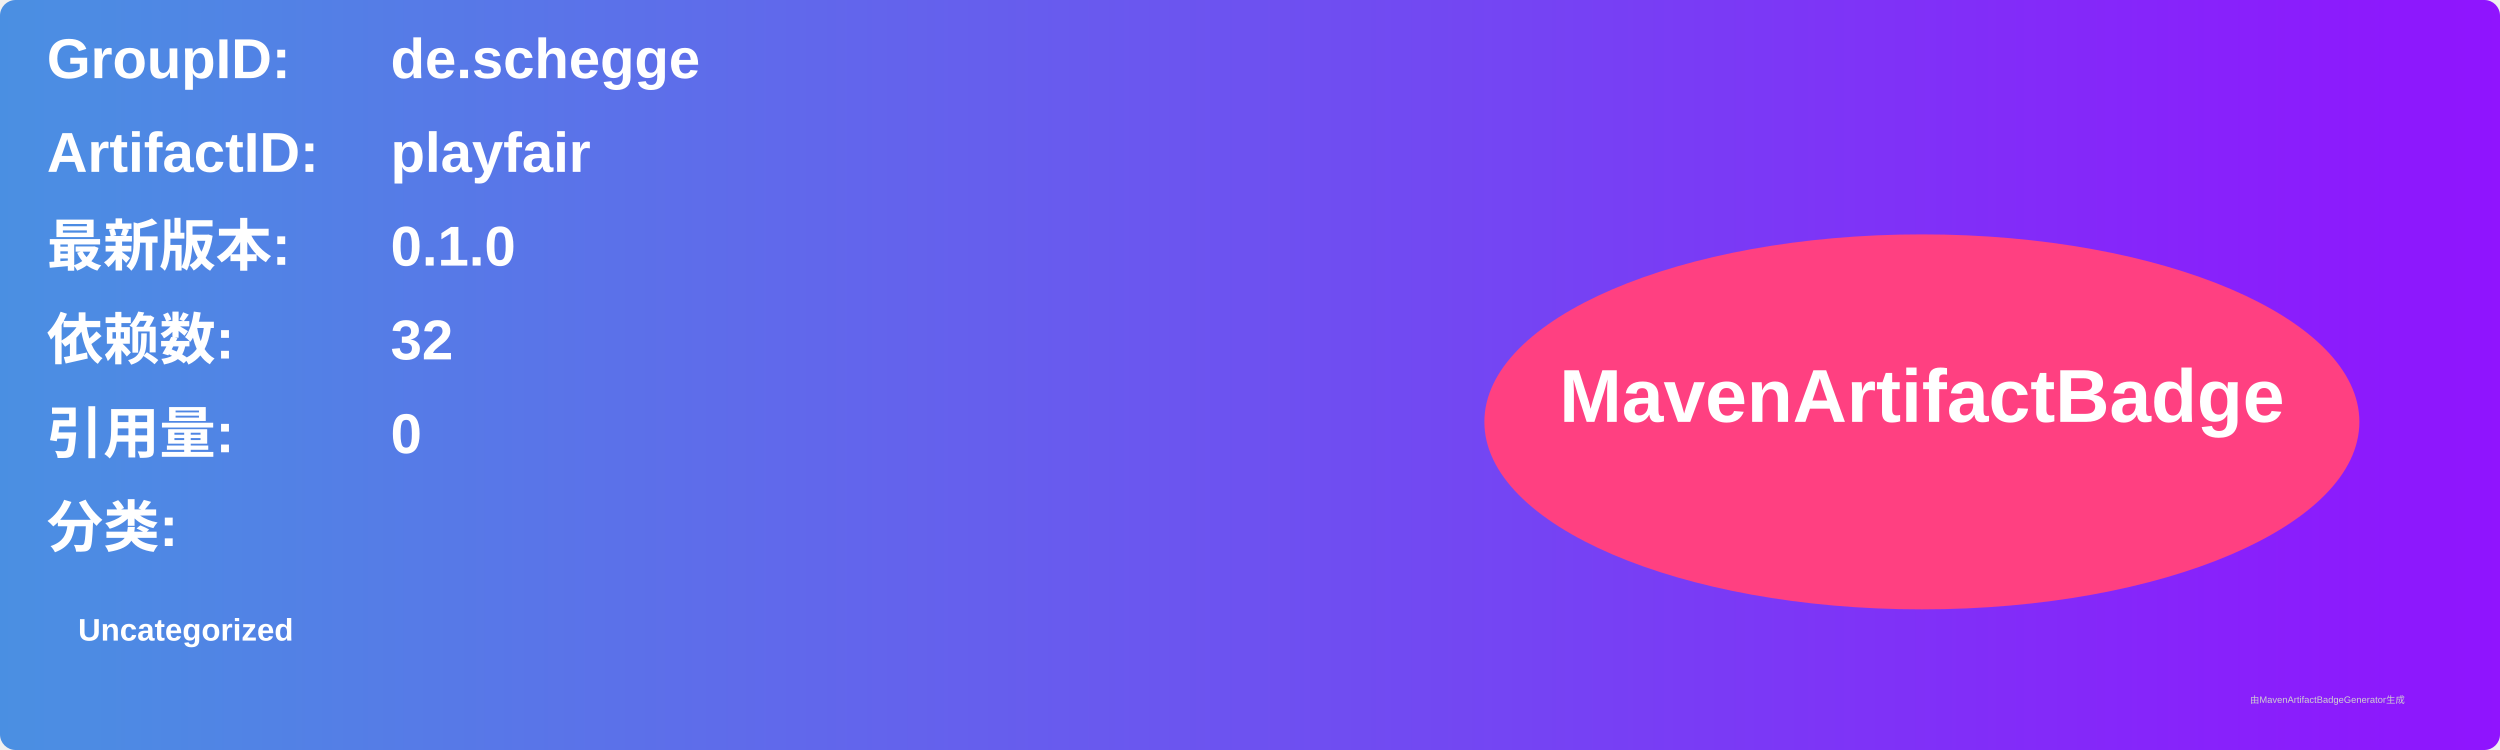
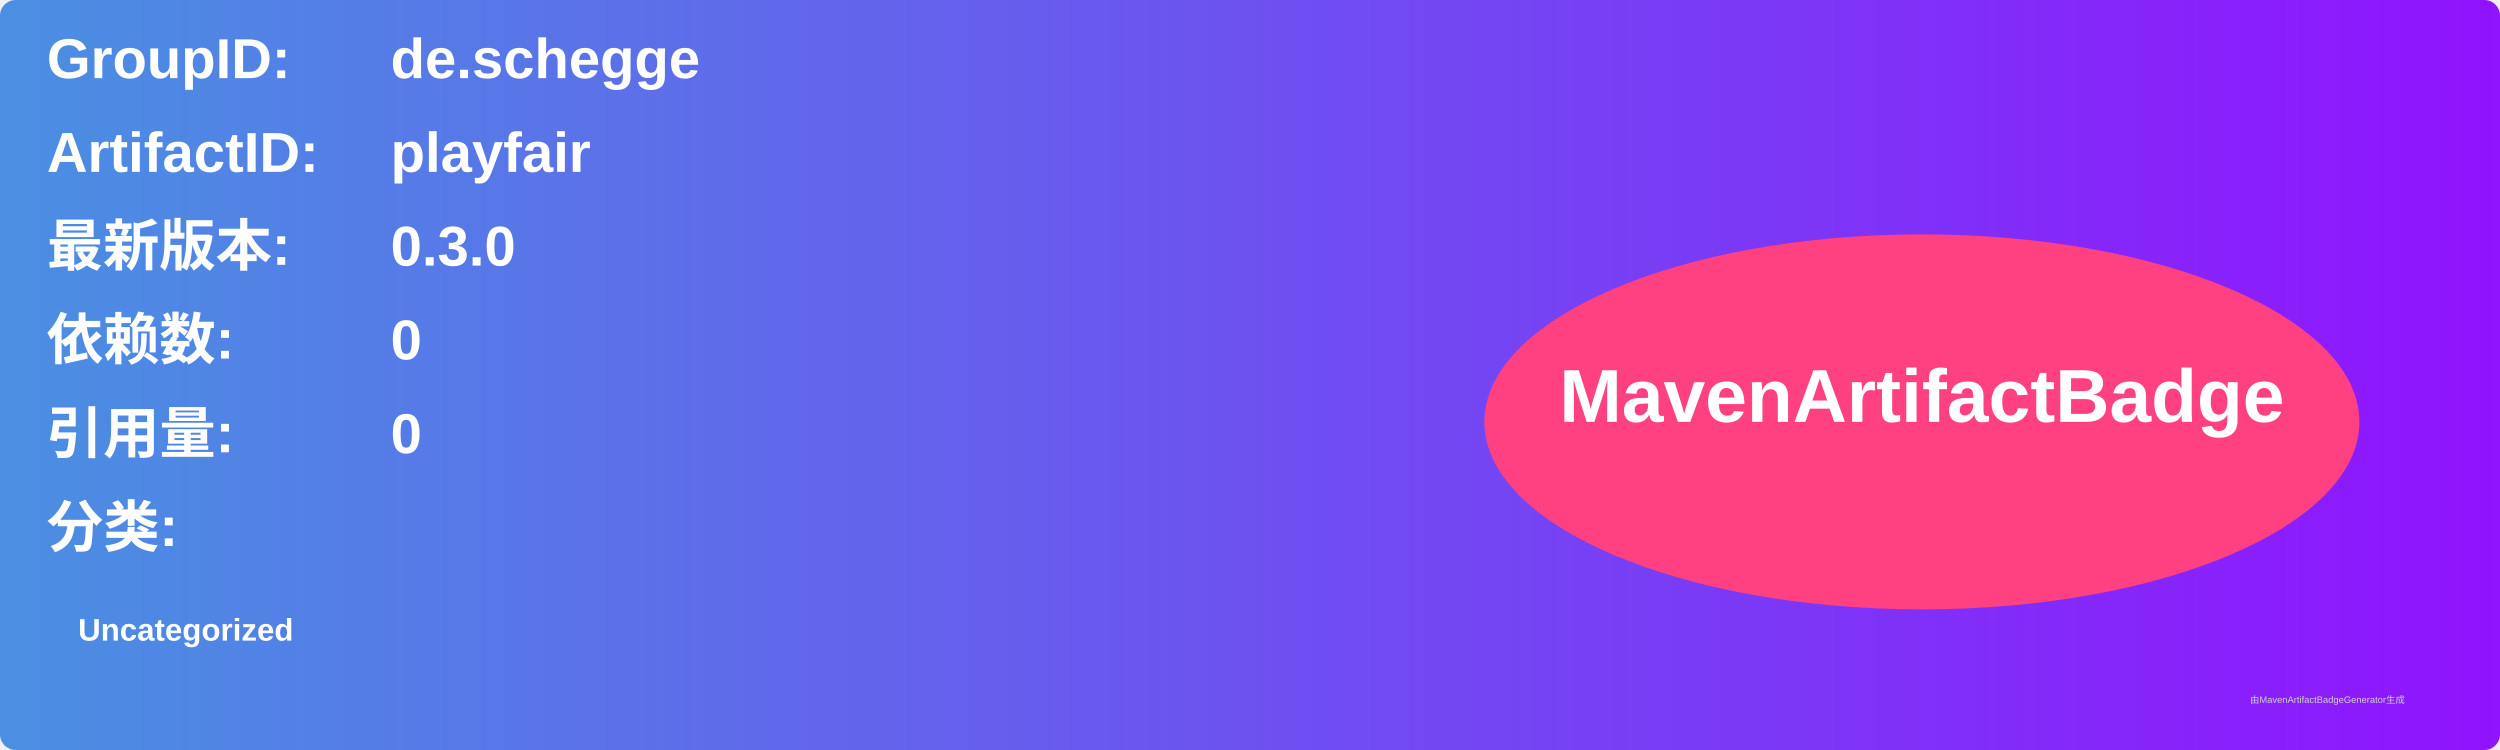
<svg xmlns="http://www.w3.org/2000/svg" width="800" height="240" viewBox="0 0 800 240">
  <linearGradient id="grad" x1="0%" y1="0%" x2="100%" y2="0%">
    <stop offset="0%" stop-color="#4a90e2" />
    <stop offset="100%" stop-color="#9013fe" />
  </linearGradient>
  <rect width="100%" height="100%" rx="5" ry="5" fill="url(#grad)" />
  <g transform="translate(15, 15)">
    <text x="0" y="10" font-family="Arial" font-size="18" fill="white" font-weight="bold" width="260">GroupID:</text>
    <text x="110" y="10" font-family="Arial" font-size="18" fill="white" font-weight="bold" width="460">de.schegge</text>
    <text x="0" y="40" font-family="Arial" font-size="18" fill="white" font-weight="bold" width="260">ArtifactID:</text>
    <text x="110" y="40" font-family="Arial" font-size="18" fill="white" font-weight="bold" width="460">playfair</text>
    <text x="0" y="70" font-family="Arial" font-size="18" fill="white" font-weight="bold">最新版本:</text>
    <text x="110" y="70" font-family="Arial" font-size="18" fill="white" font-weight="bold">
-       <tspan font-weight="bold">0.1.0</tspan>
+       <tspan font-weight="bold">0.3.0</tspan>
    </text>
    <text x="0" y="100" font-family="Arial" font-size="18" fill="white" font-weight="bold">依赖数: </text>
    <text x="110" y="100" font-family="Arial" font-size="18" fill="white">
-       <tspan font-weight="bold">32</tspan>
+       <tspan font-weight="bold">0</tspan>
    </text>
    <text x="0" y="130" font-family="Arial" font-size="18" fill="white" font-weight="bold">引用量: </text>
    <text x="110" y="130" font-family="Arial" font-size="18" fill="white">
      <tspan font-weight="bold">0</tspan>
    </text>
    <text x="0" y="160" font-family="Arial" font-size="18" fill="white" font-weight="bold">分类:</text>
    <text x="10" y="190" font-family="Arial" font-size="10" fill="white">
      <tspan font-weight="bold">Uncategorized</tspan>
    </text>
    <ellipse cx="600" cy="120" rx="140" ry="60" fill="#ff4081" />
    <text x="600" y="120" text-anchor="middle" font-family="Arial" font-size="24" fill="white" font-weight="bold">MavenArtifactBadge</text>
  </g>
  <text x="720" y="225" font-family="Arial" font-size="3" fill="#d0d0d0">由MavenArtifactBadgeGenerator生成</text>
</svg>
